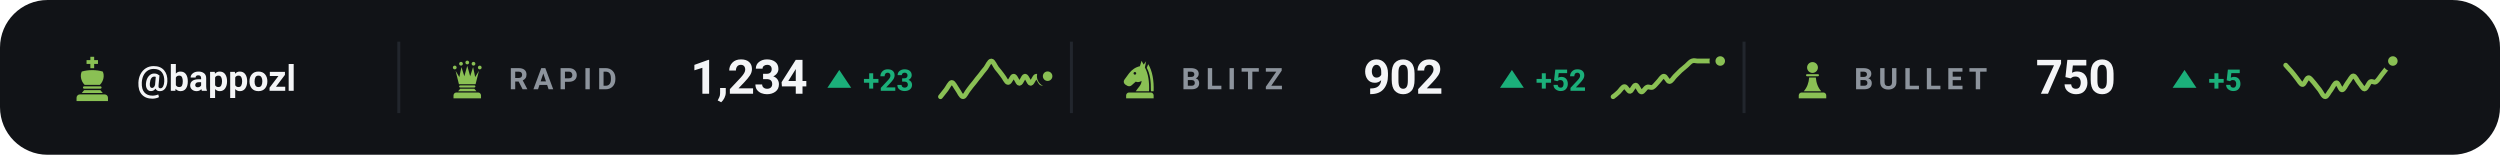
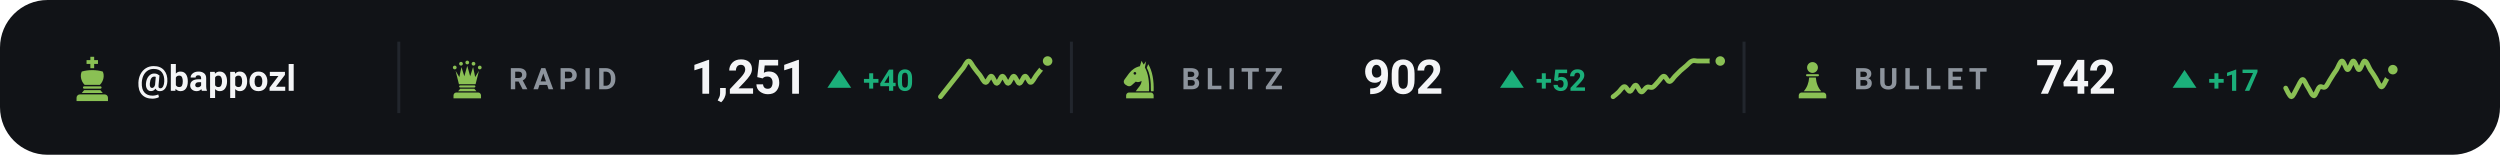
<svg xmlns="http://www.w3.org/2000/svg" viewBox="0 0 840 52" width="840" height="52" role="img" aria-label="Chess.com ratings of bappozl">
  <style>svg{font-family:-apple-system,BlinkMacSystemFont,'Segoe UI',Roboto,'Helvetica Neue',Arial,sans-serif}text{fill:#f4f5f7;white-space:pre}.bg{fill:#111317}.acc{fill:#8ac054}.win{fill:#1baf7a}.draw{fill:#8b8f96}.loss{fill:#d03b3b}.lbl{font-size:10px;font-weight:600;letter-spacing:.18em;fill:#8d949d}.cap{font-size:10.5px;font-weight:500;fill:#8d949d}.num{font-family:-apple-system,BlinkMacSystemFont,'Segoe UI',Roboto,'Helvetica Neue',Arial,sans-serif;font-weight:700;letter-spacing:-.02em}.tick{font-size:9px;font-weight:500;fill:#8d949d;opacity:.75}.dl{font-size:10px;font-weight:600}.rule{stroke:#22262d;stroke-width:1;fill:none}.grid{stroke:#22262d;stroke-width:1;fill:none;opacity:.7}.ln{fill:none;stroke:#8ac054;stroke-width:2;stroke-linecap:round;stroke-linejoin:round}.ring{stroke:#111317;stroke-width:2}.hollow{fill:none;stroke-width:1.5}.sq{fill:#f4f5f7;opacity:.035}</style>
  <rect class="bg" width="840" height="52" rx="16" />
  <g class="acc" transform="translate(23.0,18.6) scale(0.16)">
    <path d="M46 3h8v7h8v8h-8v9h-8v-9h-8v-8h8z" />
    <path d="M28 34c7-2 14-3 22-3s15 1 22 3c4 8 2 20-6 28H34c-8-8-10-20-6-28z" />
    <path d="M33 65h34a2.5 2.5 0 0 1 0 5H33a2.5 2.5 0 0 1 0-5z" />
    <path d="M33 73h34l5 6H28z" />
    <path d="M24 82h52a7 7 0 0 1 7 7v7H17v-7a7 7 0 0 1 7-7z" />
  </g>
  <text x="46" y="30.5" style="font-size:12px;font-weight:600">@bappozl</text>
  <line class="rule" x1="134" y1="14" x2="134" y2="38" />
  <g class="acc" transform="translate(150.0,19.6) scale(0.14)">
    <circle cx="20" cy="22" r="4.5" />
    <circle cx="35" cy="13" r="4.5" />
    <circle cx="50" cy="10" r="4.5" />
    <circle cx="65" cy="13" r="4.5" />
    <circle cx="80" cy="22" r="4.5" />
    <path d="M30 62L22 30L31 45L36 21L43 43L50 18L57 43L64 21L69 45L78 30L70 62z" />
    <path d="M33 65h34a2.5 2.5 0 0 1 0 5H33a2.5 2.5 0 0 1 0-5z" />
    <path d="M33 73h34l5 6H28z" />
    <path d="M24 82h52a7 7 0 0 1 7 7v7H17v-7a7 7 0 0 1 7-7z" />
  </g>
  <text class="lbl" x="171" y="30">RAPID</text>
-   <text class="num" x="232" y="31.5" style="font-size:16px">1,234</text>
+   <text class="num" x="232" y="31.5" style="font-size:16px">1,251</text>
  <path fill="#1baf7a" d="M282 23.5L286 29.5H278Z" />
-   <text class="dl" x="290" y="30.5" style="fill:#1baf7a">+23</text>
-   <path class="ln" style="stroke-width:1.6" d="M316.0 32.5C316.3 32.1 317.3 30.9 317.9 30.1C318.5 29.3 319.2 27.7 319.8 27.7C320.4 27.7 321.1 29.3 321.7 30.1C322.3 30.9 322.9 32.5 323.6 32.5C324.2 32.5 324.8 30.9 325.5 30.1C326.1 29.3 326.7 28.5 327.4 27.7C328.0 26.9 328.6 26.1 329.3 25.3C329.9 24.5 330.5 23.7 331.2 22.9C331.8 22.1 332.4 20.5 333.1 20.5C333.7 20.5 334.3 22.1 334.9 22.9C335.6 23.7 336.2 24.5 336.8 25.3C337.5 26.1 338.1 27.7 338.7 27.7C339.4 27.8 340.0 25.5 340.6 25.6C341.3 25.6 341.9 28.0 342.5 28.0C343.2 28.0 343.8 25.6 344.4 25.6C345.1 25.6 345.7 28.0 346.3 28.0C346.9 28.0 347.6 25.6 348.2 25.6C348.8 25.6 349.5 28.0 350.1 28.0C350.7 28.0 351.7 26.0 352.0 25.6" />
-   <circle class="acc ring" cx="352.0" cy="25.6" r="2.6" />
+   <text class="dl" x="290" y="30.5" style="fill:#1baf7a">+40</text>
+   <path class="ln" style="stroke-width:1.6" d="M316.0 32.5C316.3 32.1 317.3 30.9 317.9 30.1C318.5 29.3 319.2 28.5 319.8 27.7C320.4 26.9 321.1 26.1 321.7 25.3C322.3 24.5 322.9 23.7 323.6 22.9C324.2 22.1 324.8 20.5 325.5 20.5C326.1 20.5 326.7 22.1 327.4 22.9C328.0 23.7 328.6 24.5 329.3 25.3C329.9 26.1 330.5 27.7 331.2 27.7C331.8 27.8 332.4 25.5 333.1 25.6C333.7 25.6 334.3 28.0 334.9 28.0C335.6 28.0 336.2 25.6 336.8 25.6C337.5 25.6 338.1 28.0 338.7 28.0C339.4 28.0 340.0 25.6 340.6 25.6C341.3 25.6 341.9 28.0 342.5 28.0C343.2 28.0 343.8 25.6 344.4 25.6C345.1 25.5 345.7 27.8 346.3 27.7C346.9 27.7 347.6 26.1 348.2 25.3C348.8 24.5 349.5 23.7 350.1 22.9C350.7 22.1 351.7 20.9 352.0 20.5" />
+   <circle class="acc ring" cx="352.0" cy="20.5" r="2.6" />
  <line class="rule" x1="360" y1="14" x2="360" y2="38" />
  <g class="acc" transform="translate(376.0,19.6) scale(0.14)">
    <path fill-rule="evenodd" d="M54 6L50 19C40 21 31 27 24 36L13 51C10 55 11 60 15 63L20 66C24 68 28 67 31 64L40 56C45 58 50 57 54 54C54 64 46 70 40 79H72C73 56 70 36 62 22L65 7L59 15zM41.2 36a3.2 3.2 0 1 0-6.4 0 3.2 3.2 0 1 0 6.4 0z" />
    <path d="M70 14C80 30 84 54 83 79H76.5C77 55 74 36 66.5 23z" />
    <path d="M24 82h52a7 7 0 0 1 7 7v7H17v-7a7 7 0 0 1 7-7z" />
  </g>
  <text class="lbl" x="397" y="30">BLITZ</text>
  <text class="num" x="458" y="31.5" style="font-size:16px">902</text>
  <path fill="#1baf7a" d="M508 23.5L512 29.5H504Z" />
  <text class="dl" x="516" y="30.5" style="fill:#1baf7a">+52</text>
  <path class="ln" style="stroke-width:1.6" d="M542.0 32.5C542.3 32.3 543.3 31.5 543.9 30.9C544.5 30.3 545.2 29.1 545.8 29.1C546.4 29.0 547.1 30.8 547.7 30.7C548.3 30.6 548.9 28.6 549.6 28.6C550.2 28.6 550.8 30.8 551.5 30.9C552.1 31.0 552.7 29.6 553.4 29.3C554.0 29.0 554.6 29.6 555.3 29.3C555.9 29.0 556.5 28.1 557.2 27.4C557.8 26.8 558.4 25.6 559.1 25.6C559.7 25.6 560.3 27.4 560.9 27.4C561.6 27.4 562.2 26.2 562.8 25.6C563.5 24.9 564.1 24.3 564.7 23.7C565.4 23.1 566.0 22.6 566.6 22.1C567.3 21.5 567.9 20.7 568.5 20.5C569.2 20.2 569.8 20.5 570.4 20.5C571.1 20.5 571.7 20.5 572.3 20.5C572.9 20.5 573.6 20.5 574.2 20.5C574.8 20.5 575.5 20.5 576.1 20.5C576.7 20.5 577.7 20.5 578.0 20.5" />
  <circle class="acc ring" cx="578.0" cy="20.5" r="2.6" />
  <line class="rule" x1="586" y1="14" x2="586" y2="38" />
  <g class="acc" transform="translate(602.0,19.6) scale(0.14)">
    <circle cx="50" cy="22" r="13" />
    <path d="M37 38h26a2.5 2.5 0 0 1 0 5H37a2.5 2.5 0 0 1 0-5z" />
    <path d="M42 46h16c1 13 5 24 13 33H29c8-9 12-20 13-33z" />
    <path d="M24 82h52a7 7 0 0 1 7 7v7H17v-7a7 7 0 0 1 7-7z" />
  </g>
  <text class="lbl" x="623" y="30">BULLET</text>
-   <text class="num" x="684" y="31.5" style="font-size:16px">750</text>
+   <text class="num" x="684" y="31.5" style="font-size:16px">742</text>
  <path fill="#1baf7a" d="M734 23.5L738 29.5H730Z" />
-   <text class="dl" x="742" y="30.5" style="fill:#1baf7a">+5</text>
-   <path class="ln" style="stroke-width:1.6" d="M768.0 21.9C768.3 22.3 769.3 23.3 769.9 24.0C770.5 24.7 771.2 25.6 771.8 26.4C772.4 27.1 773.1 28.5 773.7 28.4C774.3 28.4 774.9 26.2 775.6 26.1C776.2 26.0 776.8 27.1 777.5 27.8C778.1 28.5 778.7 29.4 779.4 30.2C780.0 31.0 780.6 32.5 781.3 32.5C781.9 32.5 782.5 31.0 783.2 30.2C783.8 29.4 784.4 27.8 785.1 27.8C785.7 27.8 786.3 30.2 786.9 30.2C787.6 30.2 788.2 28.6 788.8 27.8C789.5 27.0 790.1 25.5 790.7 25.5C791.4 25.5 792.0 27.1 792.6 27.8C793.3 28.6 793.9 29.9 794.5 29.9C795.2 29.8 795.8 27.9 796.4 27.5C797.1 27.1 797.7 27.9 798.3 27.5C798.9 27.1 799.6 26.0 800.2 25.2C800.8 24.4 801.5 23.6 802.1 22.8C802.7 22.0 803.7 20.8 804.0 20.5" />
-   <circle class="acc ring" cx="804.0" cy="20.5" r="2.6" />
+   <text class="dl" x="742" y="30.5" style="fill:#1baf7a">+17</text>
+   <path class="ln" style="stroke-width:1.6" d="M768.0 29.6C768.3 30.1 769.3 32.5 769.9 32.5C770.5 32.5 771.2 30.6 771.8 29.6C772.4 28.6 773.1 26.7 773.7 26.7C774.3 26.7 774.9 28.7 775.6 29.6C776.2 30.5 776.8 32.2 777.5 32.2C778.1 32.1 778.7 29.7 779.4 29.2C780.0 28.8 780.6 29.7 781.3 29.2C781.9 28.8 782.5 27.3 783.2 26.3C783.8 25.3 784.4 24.4 785.1 23.4C785.7 22.4 786.3 20.5 786.9 20.5C787.6 20.5 788.2 23.4 788.8 23.4C789.5 23.4 790.1 20.5 790.7 20.5C791.4 20.5 792.0 23.4 792.6 23.4C793.3 23.4 793.9 20.5 794.5 20.5C795.2 20.5 795.8 22.4 796.4 23.4C797.1 24.4 797.7 25.3 798.3 26.3C798.9 27.3 799.6 29.2 800.2 29.2C800.8 29.2 801.5 27.3 802.1 26.3C802.7 25.3 803.7 23.9 804.0 23.4" />
+   <circle class="acc ring" cx="804.0" cy="23.4" r="2.6" />
</svg>
